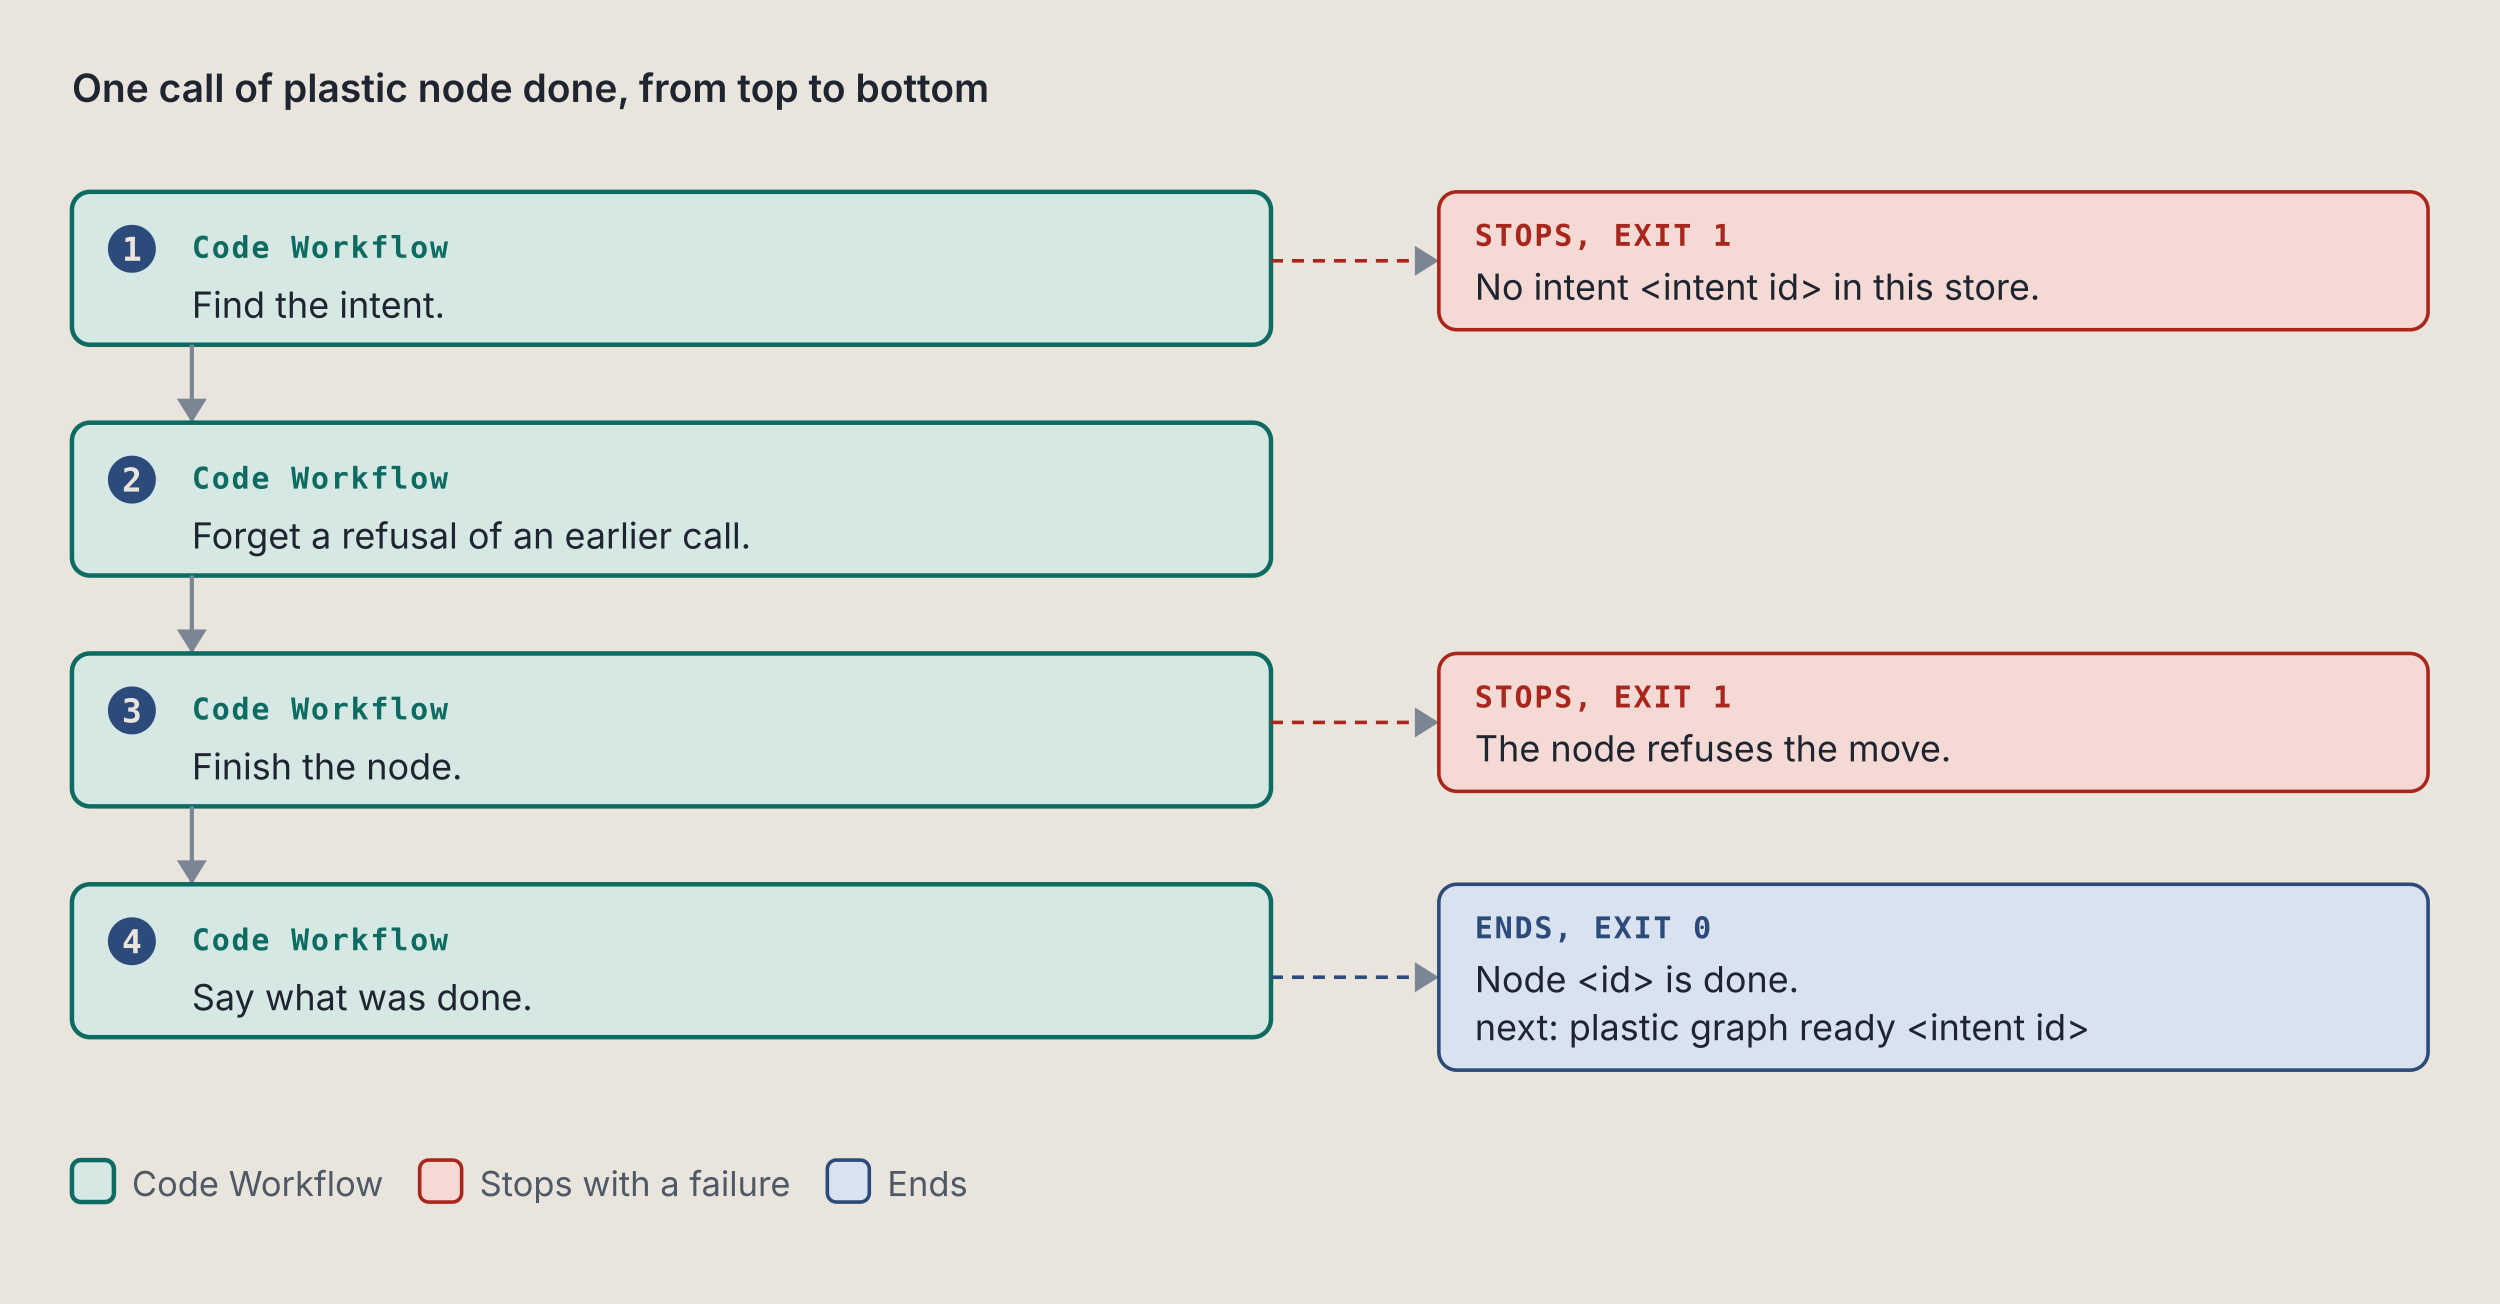
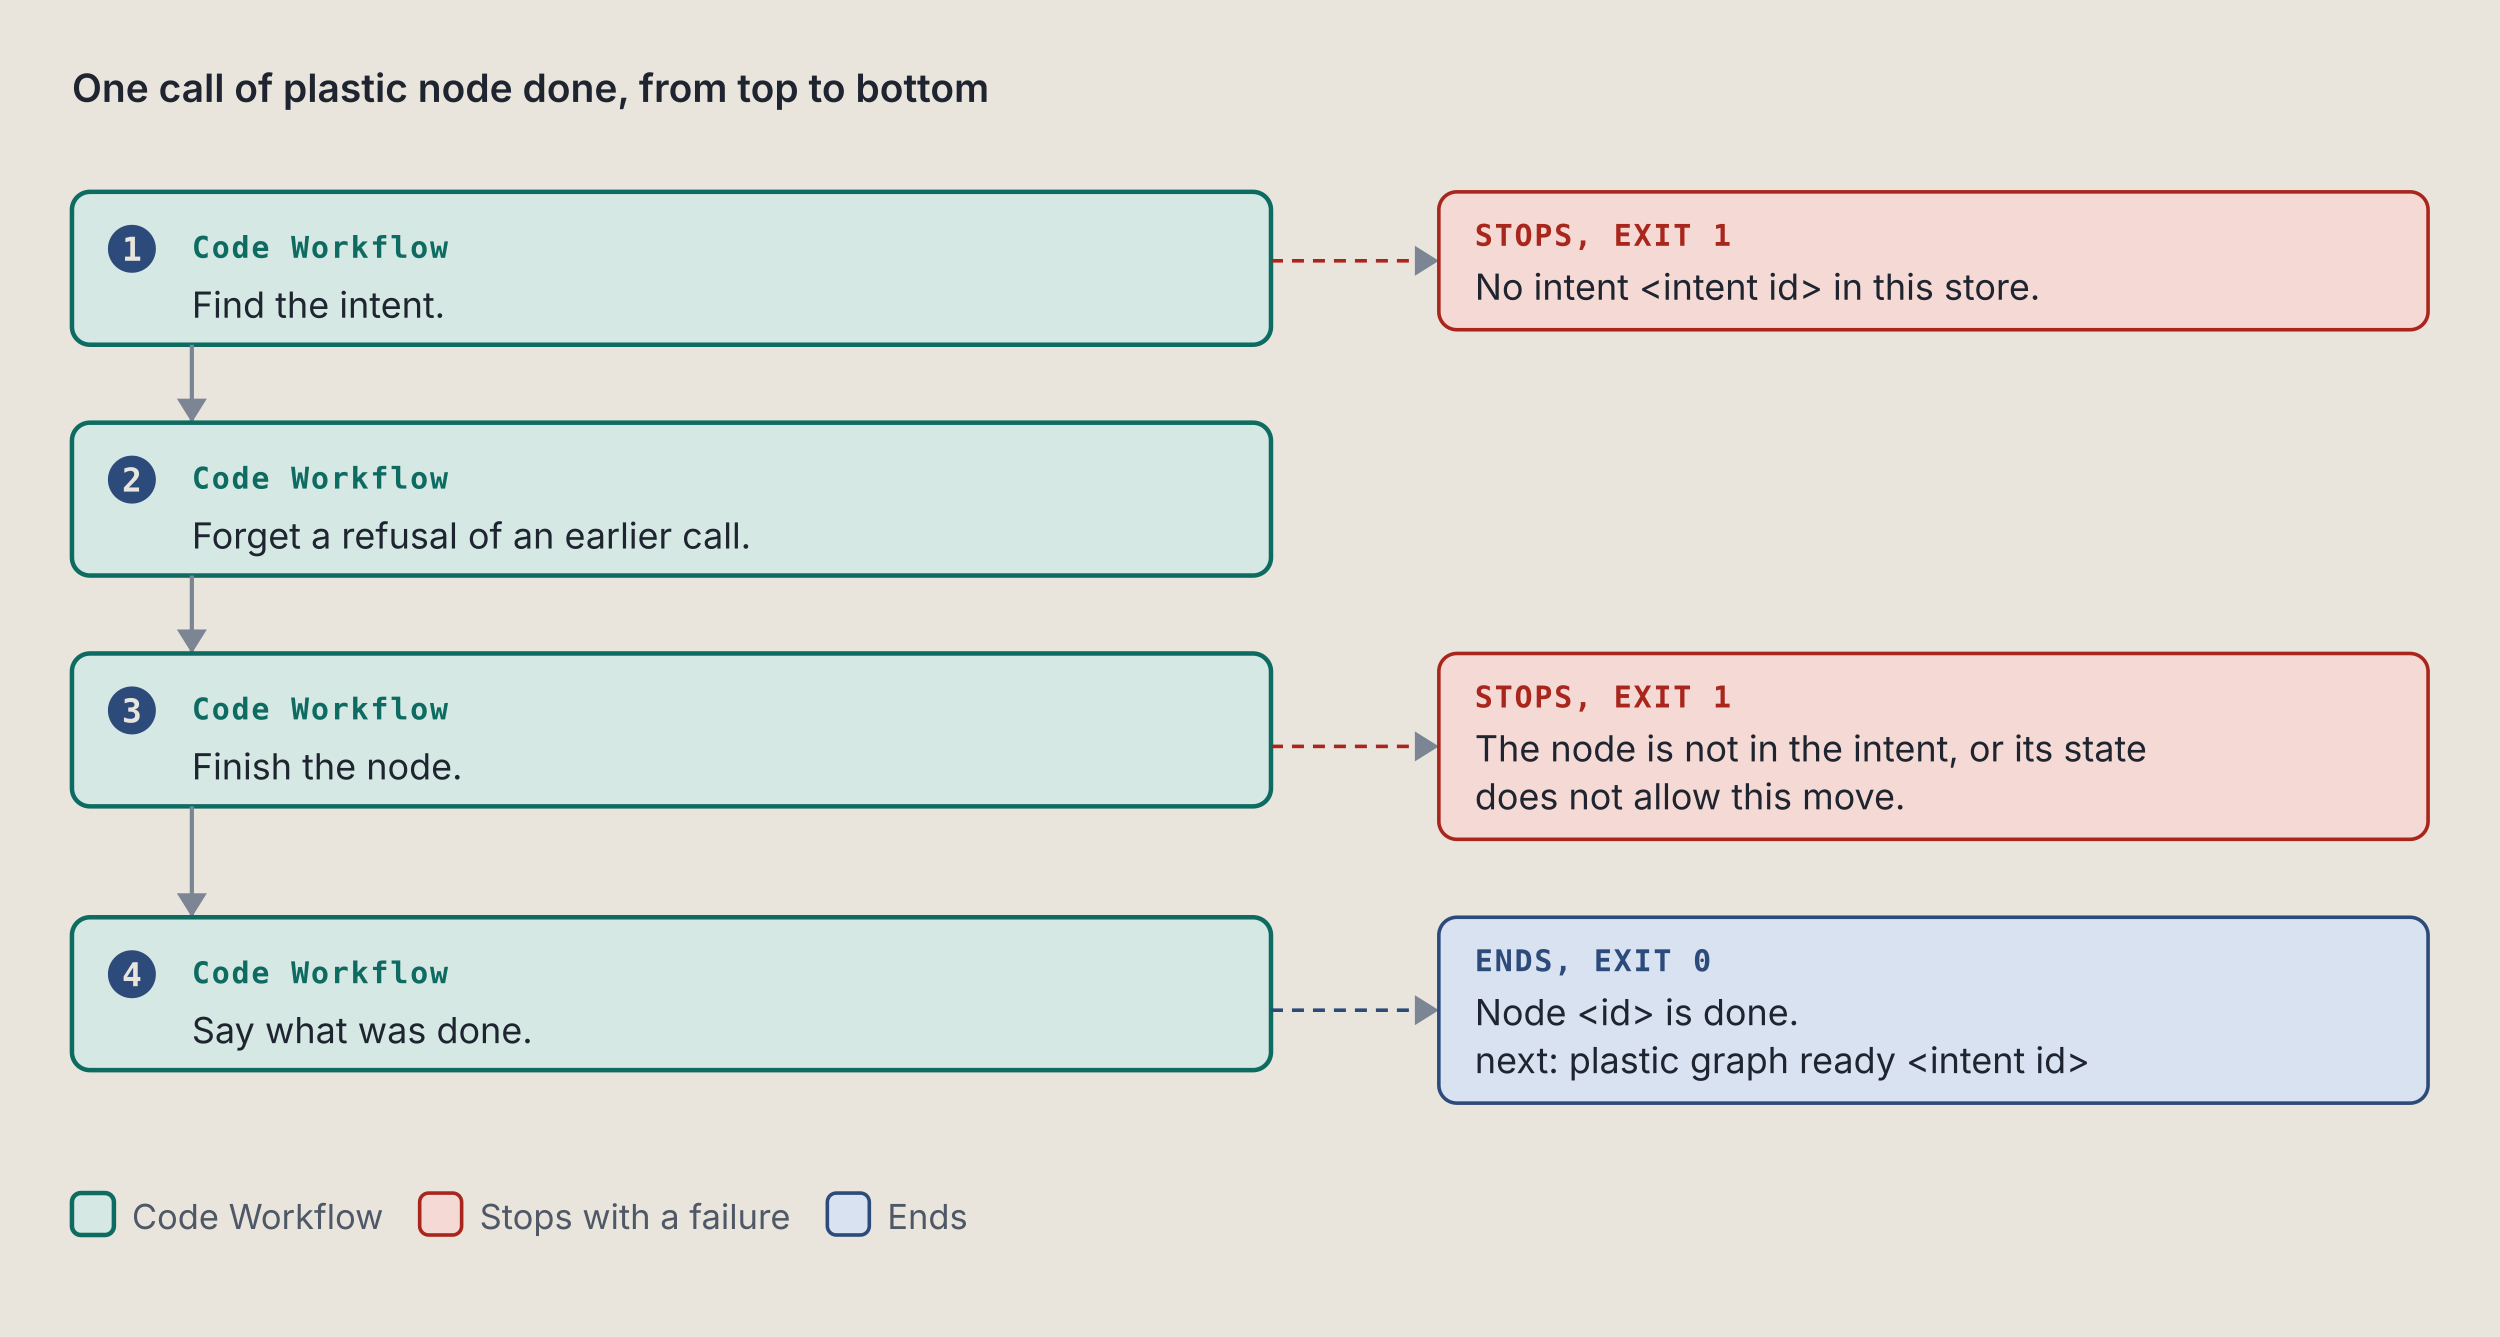
- <svg xmlns="http://www.w3.org/2000/svg" viewBox="0 0 834 435" width="834" height="435" role="img" xml:space="preserve">
+ <svg xmlns="http://www.w3.org/2000/svg" viewBox="0 0 834 446" width="834" height="446" role="img" xml:space="preserve">
  <style>.ground { fill: #e9e5dc; }
.card { fill: #f4f1ea; stroke: #7c8594; stroke-width: 1; }
.lane-code { fill: #d5e8e3; stroke: #0d6b61; stroke-width: 1.5; }
.lane-agent { fill: #f1e2c7; stroke: #9a5508; stroke-width: 1.5; }
.stop-refusal { fill: #e4dcf5; stroke: #5b35b0; stroke-width: 1.2; }
.stop-failure { fill: #f4d9d4; stroke: #a8261b; stroke-width: 1.2; }
.end { fill: #d9e2f0; stroke: #2c4a7a; stroke-width: 1.2; }
.stop-end { fill: #d9e2f0; stroke: #2c4a7a; stroke-width: 1.2; }
.stop-handoff { fill: #f1e2c7; stroke: #9a5508; stroke-width: 1.2; stroke-dasharray: 5 3; }
.wire-handoff { fill: none; stroke: #9a5508; stroke-width: 1.2; stroke-dasharray: 4 3; }
.wire-end { fill: none; stroke: #2c4a7a; stroke-width: 1.2; stroke-dasharray: 4 3; }
.tag-handoff { fill: #9a5508; }
.k { fill: #4f5866; font: 11.5px "IBM Plex Sans", system-ui, -apple-system, "Segoe UI", sans-serif; }
.way { fill: #1f2530; font: italic 12.5px "IBM Plex Sans", system-ui, -apple-system, "Segoe UI", sans-serif; }
.wire { fill: none; stroke: #7c8594; stroke-width: 1.4; }
.wire-read { fill: none; stroke: #7c8594; stroke-width: 1.4; stroke-dasharray: 5 3; }
.wire-refusal { fill: none; stroke: #5b35b0; stroke-width: 1.2; stroke-dasharray: 4 3; }
.wire-failure { fill: none; stroke: #a8261b; stroke-width: 1.2; stroke-dasharray: 4 3; }
.head { fill: #7c8594; }
.t { fill: #1f2530; font: 12px "IBM Plex Sans", system-ui, -apple-system, "Segoe UI", sans-serif; }
.tb { fill: #1f2530; font: 600 13px "IBM Plex Sans", system-ui, -apple-system, "Segoe UI", sans-serif; }
.tm { fill: #1f2530; font: 11.5px "IBM Plex Mono", ui-monospace, Menlo, Consolas, monospace; }
.tag { font: 600 10px "IBM Plex Mono", ui-monospace, Menlo, Consolas, monospace; letter-spacing: .06em; }
.tag-code { fill: #0d6b61; } .tag-agent { fill: #9a5508; } .tag-refusal { fill: #5b35b0; }
.tag-failure { fill: #a8261b; } .tag-end { fill: #2c4a7a; } .tag-muted { fill: #4f5866; }
.tm.tag-muted { font-size: 10.5px; }
.db { fill: #d9e2f0; stroke: #2c4a7a; stroke-width: 1.2; }
.codebox { fill: #f4f1ea; stroke: #7c8594; stroke-width: 1; }
.cx { fill: #1f2530; font: 12px "IBM Plex Mono", ui-monospace, Menlo, Consolas, monospace; white-space: pre; }
.cx-n { fill: #4f5866; font: 11px "IBM Plex Mono", ui-monospace, Menlo, Consolas, monospace; }
.cx-k { fill: #5b35b0; } .cx-s { fill: #9a5508; } .cx-y { fill: #0d6b61; }
.cx-w { fill: #2c4a7a; font-weight: 600; } .cx-t { fill: #a8261b; } .cx-c { fill: #4f5866; font-style: italic; }
.badge { fill: #2c4a7a; } .badge-t { fill: #e9e5dc; font: 600 11px "IBM Plex Mono", ui-monospace, Menlo, Consolas, monospace; }
.bracket { fill: none; stroke: #2c4a7a; stroke-width: 1.4; }
.term { fill: #16191e; stroke: #7c8594; stroke-width: 1; }
.term-t { fill: #e6e2d8; font: 12px "IBM Plex Mono", ui-monospace, Menlo, Consolas, monospace; }
.term-p { fill: #8fd18f; font: 12px "IBM Plex Mono", ui-monospace, Menlo, Consolas, monospace; }
.term-m { fill: #a3abb6; font: 12px "IBM Plex Mono", ui-monospace, Menlo, Consolas, monospace; }
.big { font: 700 36px "IBM Plex Mono", ui-monospace, Menlo, Consolas, monospace; }

@media (prefers-color-scheme: dark) {
.ground { fill: #171a1f; }
.card { fill: #20242b; stroke: #8a93a2; stroke-width: 1; }
.lane-code { fill: #173a36; stroke: #5cc4b4; stroke-width: 1.5; }
.lane-agent { fill: #3d2e17; stroke: #e5a95a; stroke-width: 1.5; }
.stop-refusal { fill: #2d2445; stroke: #b59cf2; stroke-width: 1.2; }
.stop-failure { fill: #45211e; stroke: #f2958a; stroke-width: 1.2; }
.end { fill: #1f2c42; stroke: #97b6e8; stroke-width: 1.2; }
.stop-end { fill: #1f2c42; stroke: #97b6e8; stroke-width: 1.2; }
.stop-handoff { fill: #3d2e17; stroke: #e5a95a; stroke-width: 1.2; stroke-dasharray: 5 3; }
.wire-handoff { fill: none; stroke: #e5a95a; stroke-width: 1.2; stroke-dasharray: 4 3; }
.wire-end { fill: none; stroke: #97b6e8; stroke-width: 1.2; stroke-dasharray: 4 3; }
.tag-handoff { fill: #e5a95a; }
.k { fill: #b3b9c3; font: 11.5px "IBM Plex Sans", system-ui, -apple-system, "Segoe UI", sans-serif; }
.way { fill: #e8e4da; font: italic 12.5px "IBM Plex Sans", system-ui, -apple-system, "Segoe UI", sans-serif; }
.wire { fill: none; stroke: #8a93a2; stroke-width: 1.4; }
.wire-read { fill: none; stroke: #8a93a2; stroke-width: 1.4; stroke-dasharray: 5 3; }
.wire-refusal { fill: none; stroke: #b59cf2; stroke-width: 1.2; stroke-dasharray: 4 3; }
.wire-failure { fill: none; stroke: #f2958a; stroke-width: 1.2; stroke-dasharray: 4 3; }
.head { fill: #8a93a2; }
.t { fill: #e8e4da; font: 12px "IBM Plex Sans", system-ui, -apple-system, "Segoe UI", sans-serif; }
.tb { fill: #e8e4da; font: 600 13px "IBM Plex Sans", system-ui, -apple-system, "Segoe UI", sans-serif; }
.tm { fill: #e8e4da; font: 11.5px "IBM Plex Mono", ui-monospace, Menlo, Consolas, monospace; }
.tag { font: 600 10px "IBM Plex Mono", ui-monospace, Menlo, Consolas, monospace; letter-spacing: .06em; }
.tag-code { fill: #5cc4b4; } .tag-agent { fill: #e5a95a; } .tag-refusal { fill: #b59cf2; }
.tag-failure { fill: #f2958a; } .tag-end { fill: #97b6e8; } .tag-muted { fill: #b3b9c3; }
.tm.tag-muted { font-size: 10.5px; }
.db { fill: #1f2c42; stroke: #97b6e8; stroke-width: 1.2; }
.codebox { fill: #20242b; stroke: #8a93a2; stroke-width: 1; }
.cx { fill: #e8e4da; font: 12px "IBM Plex Mono", ui-monospace, Menlo, Consolas, monospace; white-space: pre; }
.cx-n { fill: #b3b9c3; font: 11px "IBM Plex Mono", ui-monospace, Menlo, Consolas, monospace; }
.cx-k { fill: #b59cf2; } .cx-s { fill: #e5a95a; } .cx-y { fill: #5cc4b4; }
.cx-w { fill: #97b6e8; font-weight: 600; } .cx-t { fill: #f2958a; } .cx-c { fill: #b3b9c3; font-style: italic; }
.badge { fill: #97b6e8; } .badge-t { fill: #171a1f; font: 600 11px "IBM Plex Mono", ui-monospace, Menlo, Consolas, monospace; }
.bracket { fill: none; stroke: #97b6e8; stroke-width: 1.4; }
.term { fill: #16191e; stroke: #8a93a2; stroke-width: 1; }
.term-t { fill: #e6e2d8; font: 12px "IBM Plex Mono", ui-monospace, Menlo, Consolas, monospace; }
.term-p { fill: #8fd18f; font: 12px "IBM Plex Mono", ui-monospace, Menlo, Consolas, monospace; }
.term-m { fill: #a3abb6; font: 12px "IBM Plex Mono", ui-monospace, Menlo, Consolas, monospace; }
.big { font: 700 36px "IBM Plex Mono", ui-monospace, Menlo, Consolas, monospace; }
}</style>
  <rect width="100%" height="100%" class="ground" />
  <text x="24" y="34" class="tb" text-anchor="start">One call of plastic node done, from top to bottom</text>
  <rect x="24" y="64" width="400" height="51" rx="6" class="lane-code" />
  <circle cx="44" cy="83" r="8" class="badge" />
  <text x="44" y="87" class="badge-t" text-anchor="middle">1</text>
  <text x="64" y="86" class="tag tag-code" text-anchor="start">Code Workflow</text>
  <text x="64" y="106" class="t" text-anchor="start">Find the intent.</text>
  <path d="M 424 87 L 480 87" class="wire-failure" />
  <path d="M 472 82 L 480 87 L 472 92 Z" class="head" />
  <rect x="480" y="64" width="330" height="46" rx="6" class="stop-failure" />
  <text x="492" y="82" class="tag tag-failure" text-anchor="start">STOPS, EXIT 1</text>
  <text x="492" y="100" class="t" text-anchor="start">No intent &lt;intent id&gt; in this store.</text>
  <path d="M 64 115 L 64 141" class="wire" />
  <path d="M 59 133 L 64 141 L 69 133 Z" class="head" />
  <rect x="24" y="141" width="400" height="51" rx="6" class="lane-code" />
  <circle cx="44" cy="160" r="8" class="badge" />
  <text x="44" y="164" class="badge-t" text-anchor="middle">2</text>
  <text x="64" y="163" class="tag tag-code" text-anchor="start">Code Workflow</text>
  <text x="64" y="183" class="t" text-anchor="start">Forget a refusal of an earlier call.</text>
  <path d="M 64 192 L 64 218" class="wire" />
  <path d="M 59 210 L 64 218 L 69 210 Z" class="head" />
  <rect x="24" y="218" width="400" height="51" rx="6" class="lane-code" />
  <circle cx="44" cy="237" r="8" class="badge" />
  <text x="44" y="241" class="badge-t" text-anchor="middle">3</text>
  <text x="64" y="240" class="tag tag-code" text-anchor="start">Code Workflow</text>
  <text x="64" y="260" class="t" text-anchor="start">Finish the node.</text>
-   <path d="M 424 241 L 480 241" class="wire-failure" />
-   <path d="M 472 236 L 480 241 L 472 246 Z" class="head" />
-   <rect x="480" y="218" width="330" height="46" rx="6" class="stop-failure" />
+   <path d="M 424 249 L 480 249" class="wire-failure" />
+   <path d="M 472 244 L 480 249 L 472 254 Z" class="head" />
+   <rect x="480" y="218" width="330" height="62" rx="6" class="stop-failure" />
  <text x="492" y="236" class="tag tag-failure" text-anchor="start">STOPS, EXIT 1</text>
-   <text x="492" y="254" class="t" text-anchor="start">The node refuses the move.</text>
-   <path d="M 64 269 L 64 295" class="wire" />
-   <path d="M 59 287 L 64 295 L 69 287 Z" class="head" />
-   <rect x="24" y="295" width="400" height="51" rx="6" class="lane-code" />
-   <circle cx="44" cy="314" r="8" class="badge" />
-   <text x="44" y="318" class="badge-t" text-anchor="middle">4</text>
-   <text x="64" y="317" class="tag tag-code" text-anchor="start">Code Workflow</text>
-   <text x="64" y="337" class="t" text-anchor="start">Say what was done.</text>
-   <path d="M 424 326 L 480 326" class="wire-end" />
-   <path d="M 472 321 L 480 326 L 472 331 Z" class="head" />
-   <rect x="480" y="295" width="330" height="62" rx="6" class="stop-end" />
-   <text x="492" y="313" class="tag tag-end" text-anchor="start">ENDS, EXIT 0</text>
-   <text x="492" y="331" class="t" text-anchor="start">Node &lt;id&gt; is done.</text>
-   <text x="492" y="347" class="t" text-anchor="start">next: plastic graph ready &lt;intent id&gt;</text>
-   <rect x="24" y="387" width="14" height="14" rx="3" class="lane-code" />
-   <text x="44" y="399" class="k" text-anchor="start">Code Workflow</text>
-   <rect x="140" y="387" width="14" height="14" rx="3" class="stop-failure" />
-   <text x="160" y="399" class="k" text-anchor="start">Stops with a failure</text>
-   <rect x="276" y="387" width="14" height="14" rx="3" class="stop-end" />
-   <text x="296" y="399" class="k" text-anchor="start">Ends</text>
+   <text x="492" y="254" class="t" text-anchor="start">The node is not in the intent, or its state</text>
+   <text x="492" y="270" class="t" text-anchor="start">does not allow this move.</text>
+   <path d="M 64 269 L 64 306" class="wire" />
+   <path d="M 59 298 L 64 306 L 69 298 Z" class="head" />
+   <rect x="24" y="306" width="400" height="51" rx="6" class="lane-code" />
+   <circle cx="44" cy="325" r="8" class="badge" />
+   <text x="44" y="329" class="badge-t" text-anchor="middle">4</text>
+   <text x="64" y="328" class="tag tag-code" text-anchor="start">Code Workflow</text>
+   <text x="64" y="348" class="t" text-anchor="start">Say what was done.</text>
+   <path d="M 424 337 L 480 337" class="wire-end" />
+   <path d="M 472 332 L 480 337 L 472 342 Z" class="head" />
+   <rect x="480" y="306" width="330" height="62" rx="6" class="stop-end" />
+   <text x="492" y="324" class="tag tag-end" text-anchor="start">ENDS, EXIT 0</text>
+   <text x="492" y="342" class="t" text-anchor="start">Node &lt;id&gt; is done.</text>
+   <text x="492" y="358" class="t" text-anchor="start">next: plastic graph ready &lt;intent id&gt;</text>
+   <rect x="24" y="398" width="14" height="14" rx="3" class="lane-code" />
+   <text x="44" y="410" class="k" text-anchor="start">Code Workflow</text>
+   <rect x="140" y="398" width="14" height="14" rx="3" class="stop-failure" />
+   <text x="160" y="410" class="k" text-anchor="start">Stops with a failure</text>
+   <rect x="276" y="398" width="14" height="14" rx="3" class="stop-end" />
+   <text x="296" y="410" class="k" text-anchor="start">Ends</text>
</svg>
